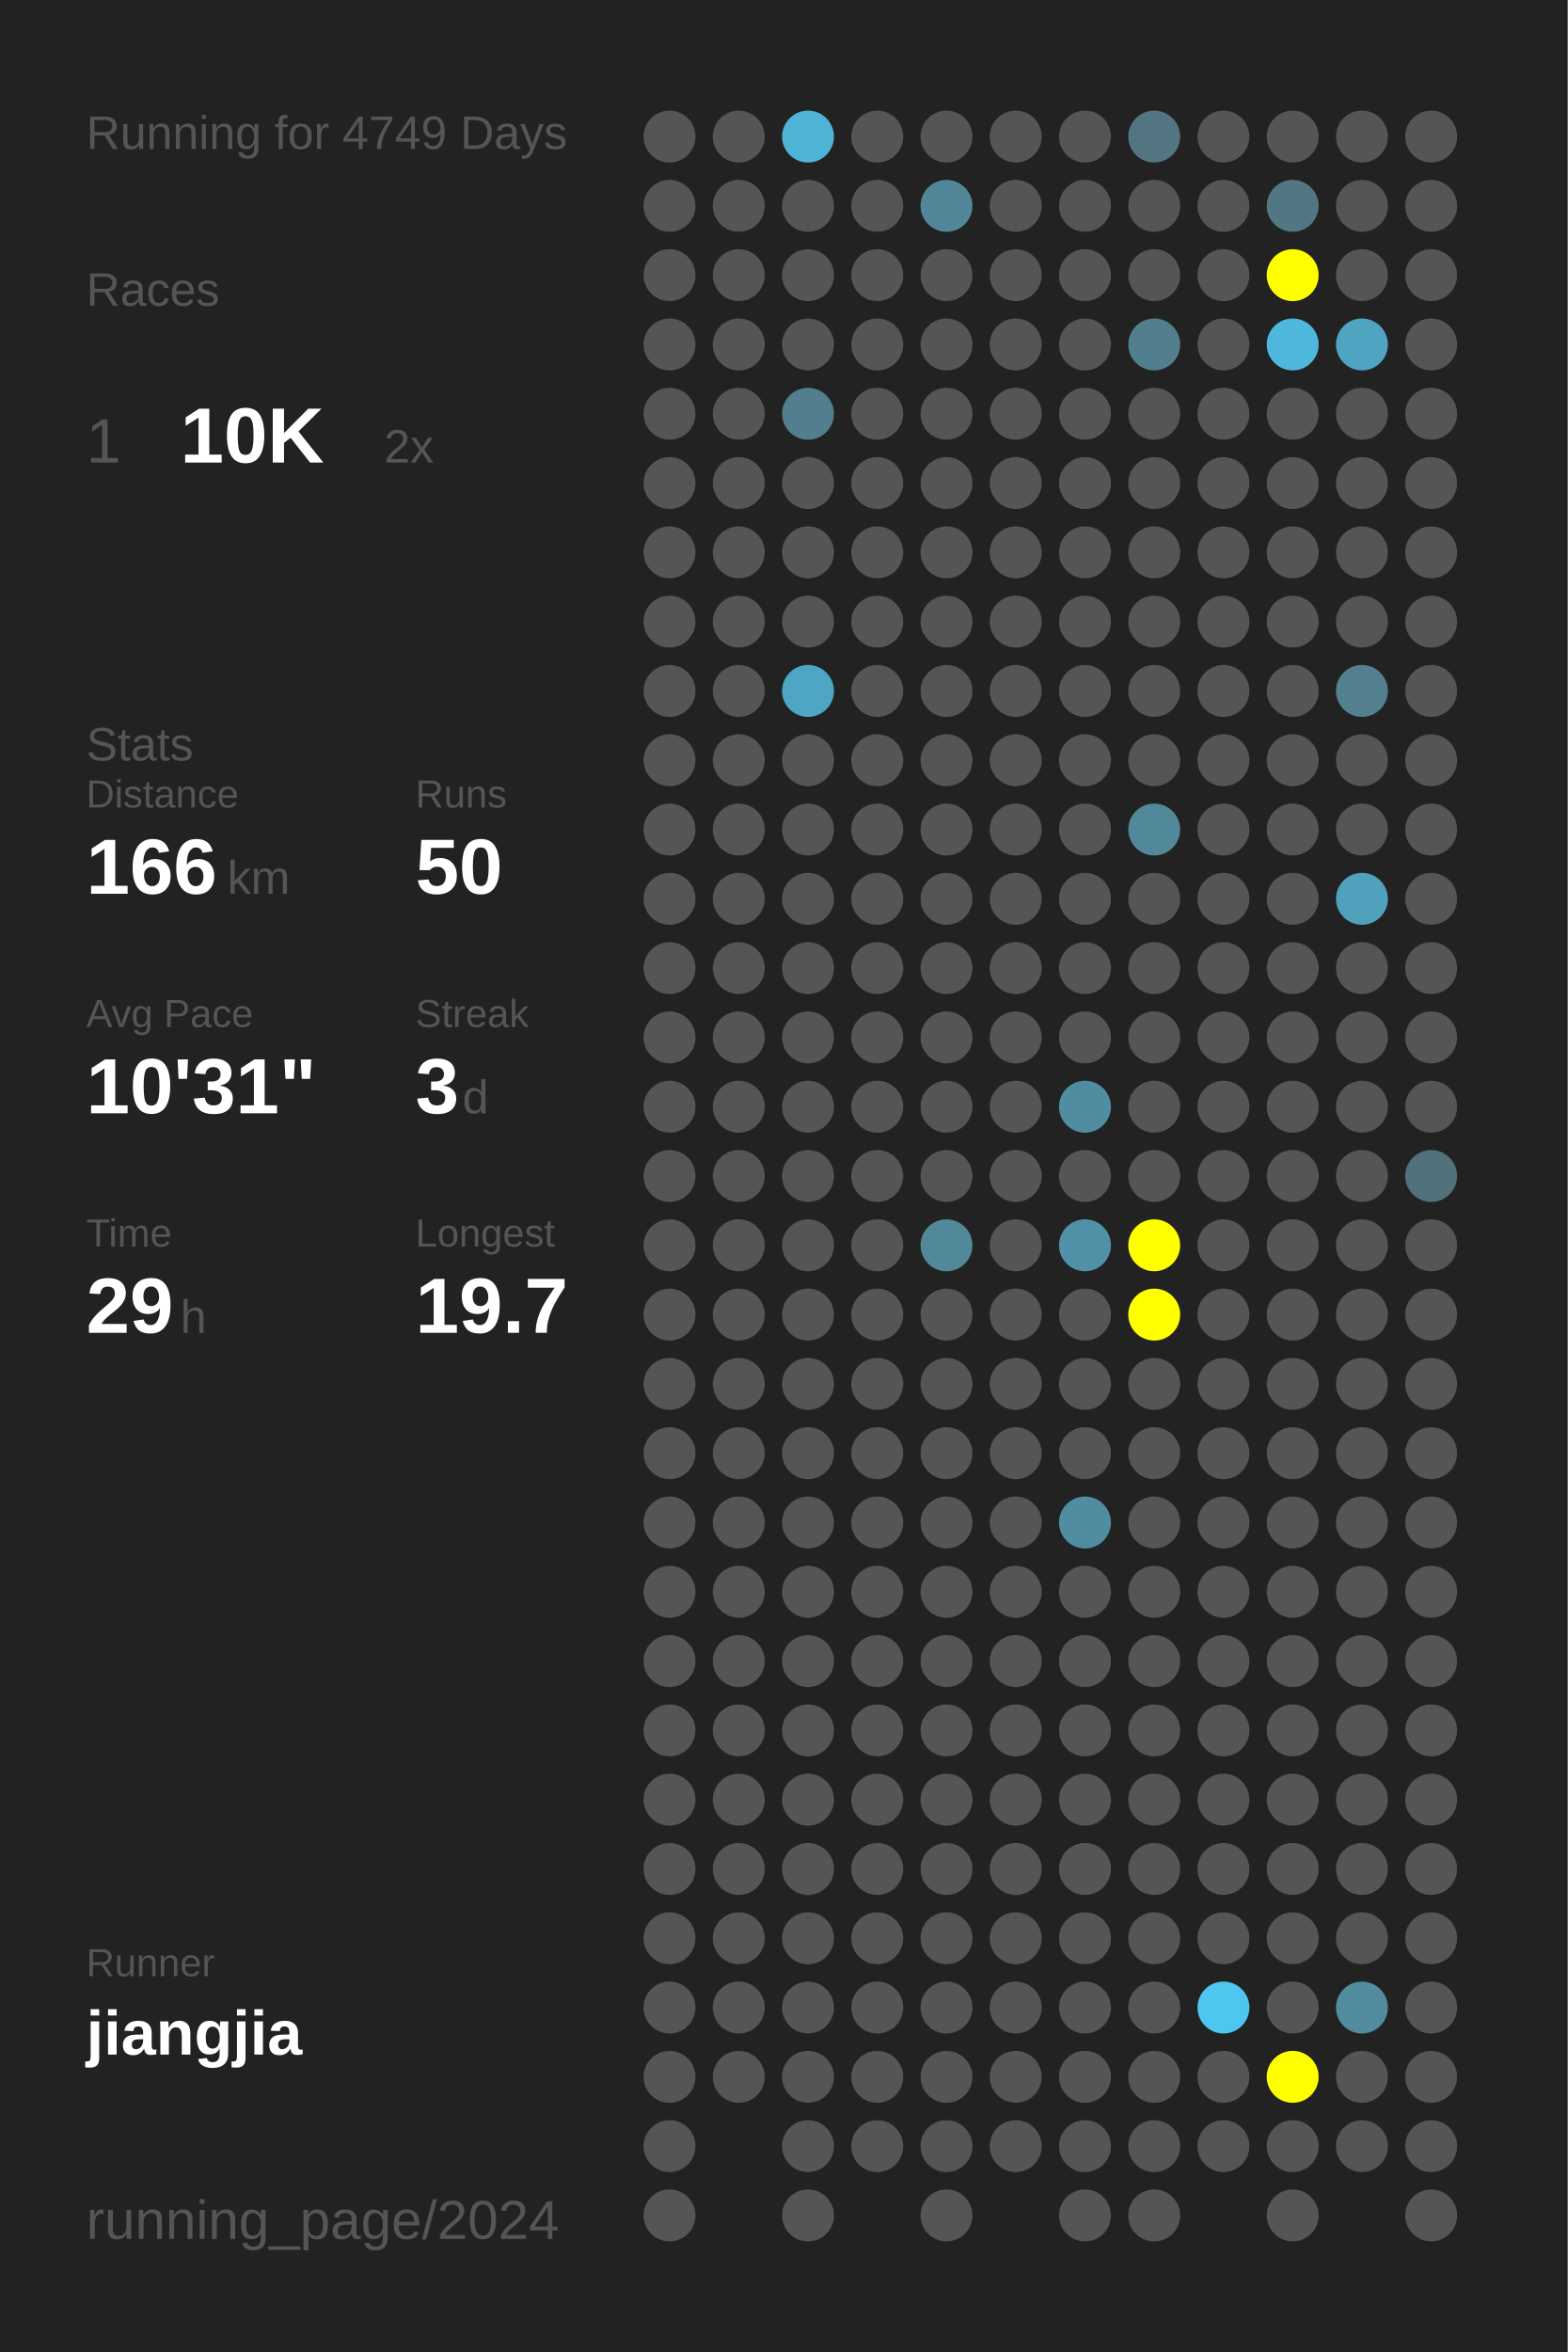
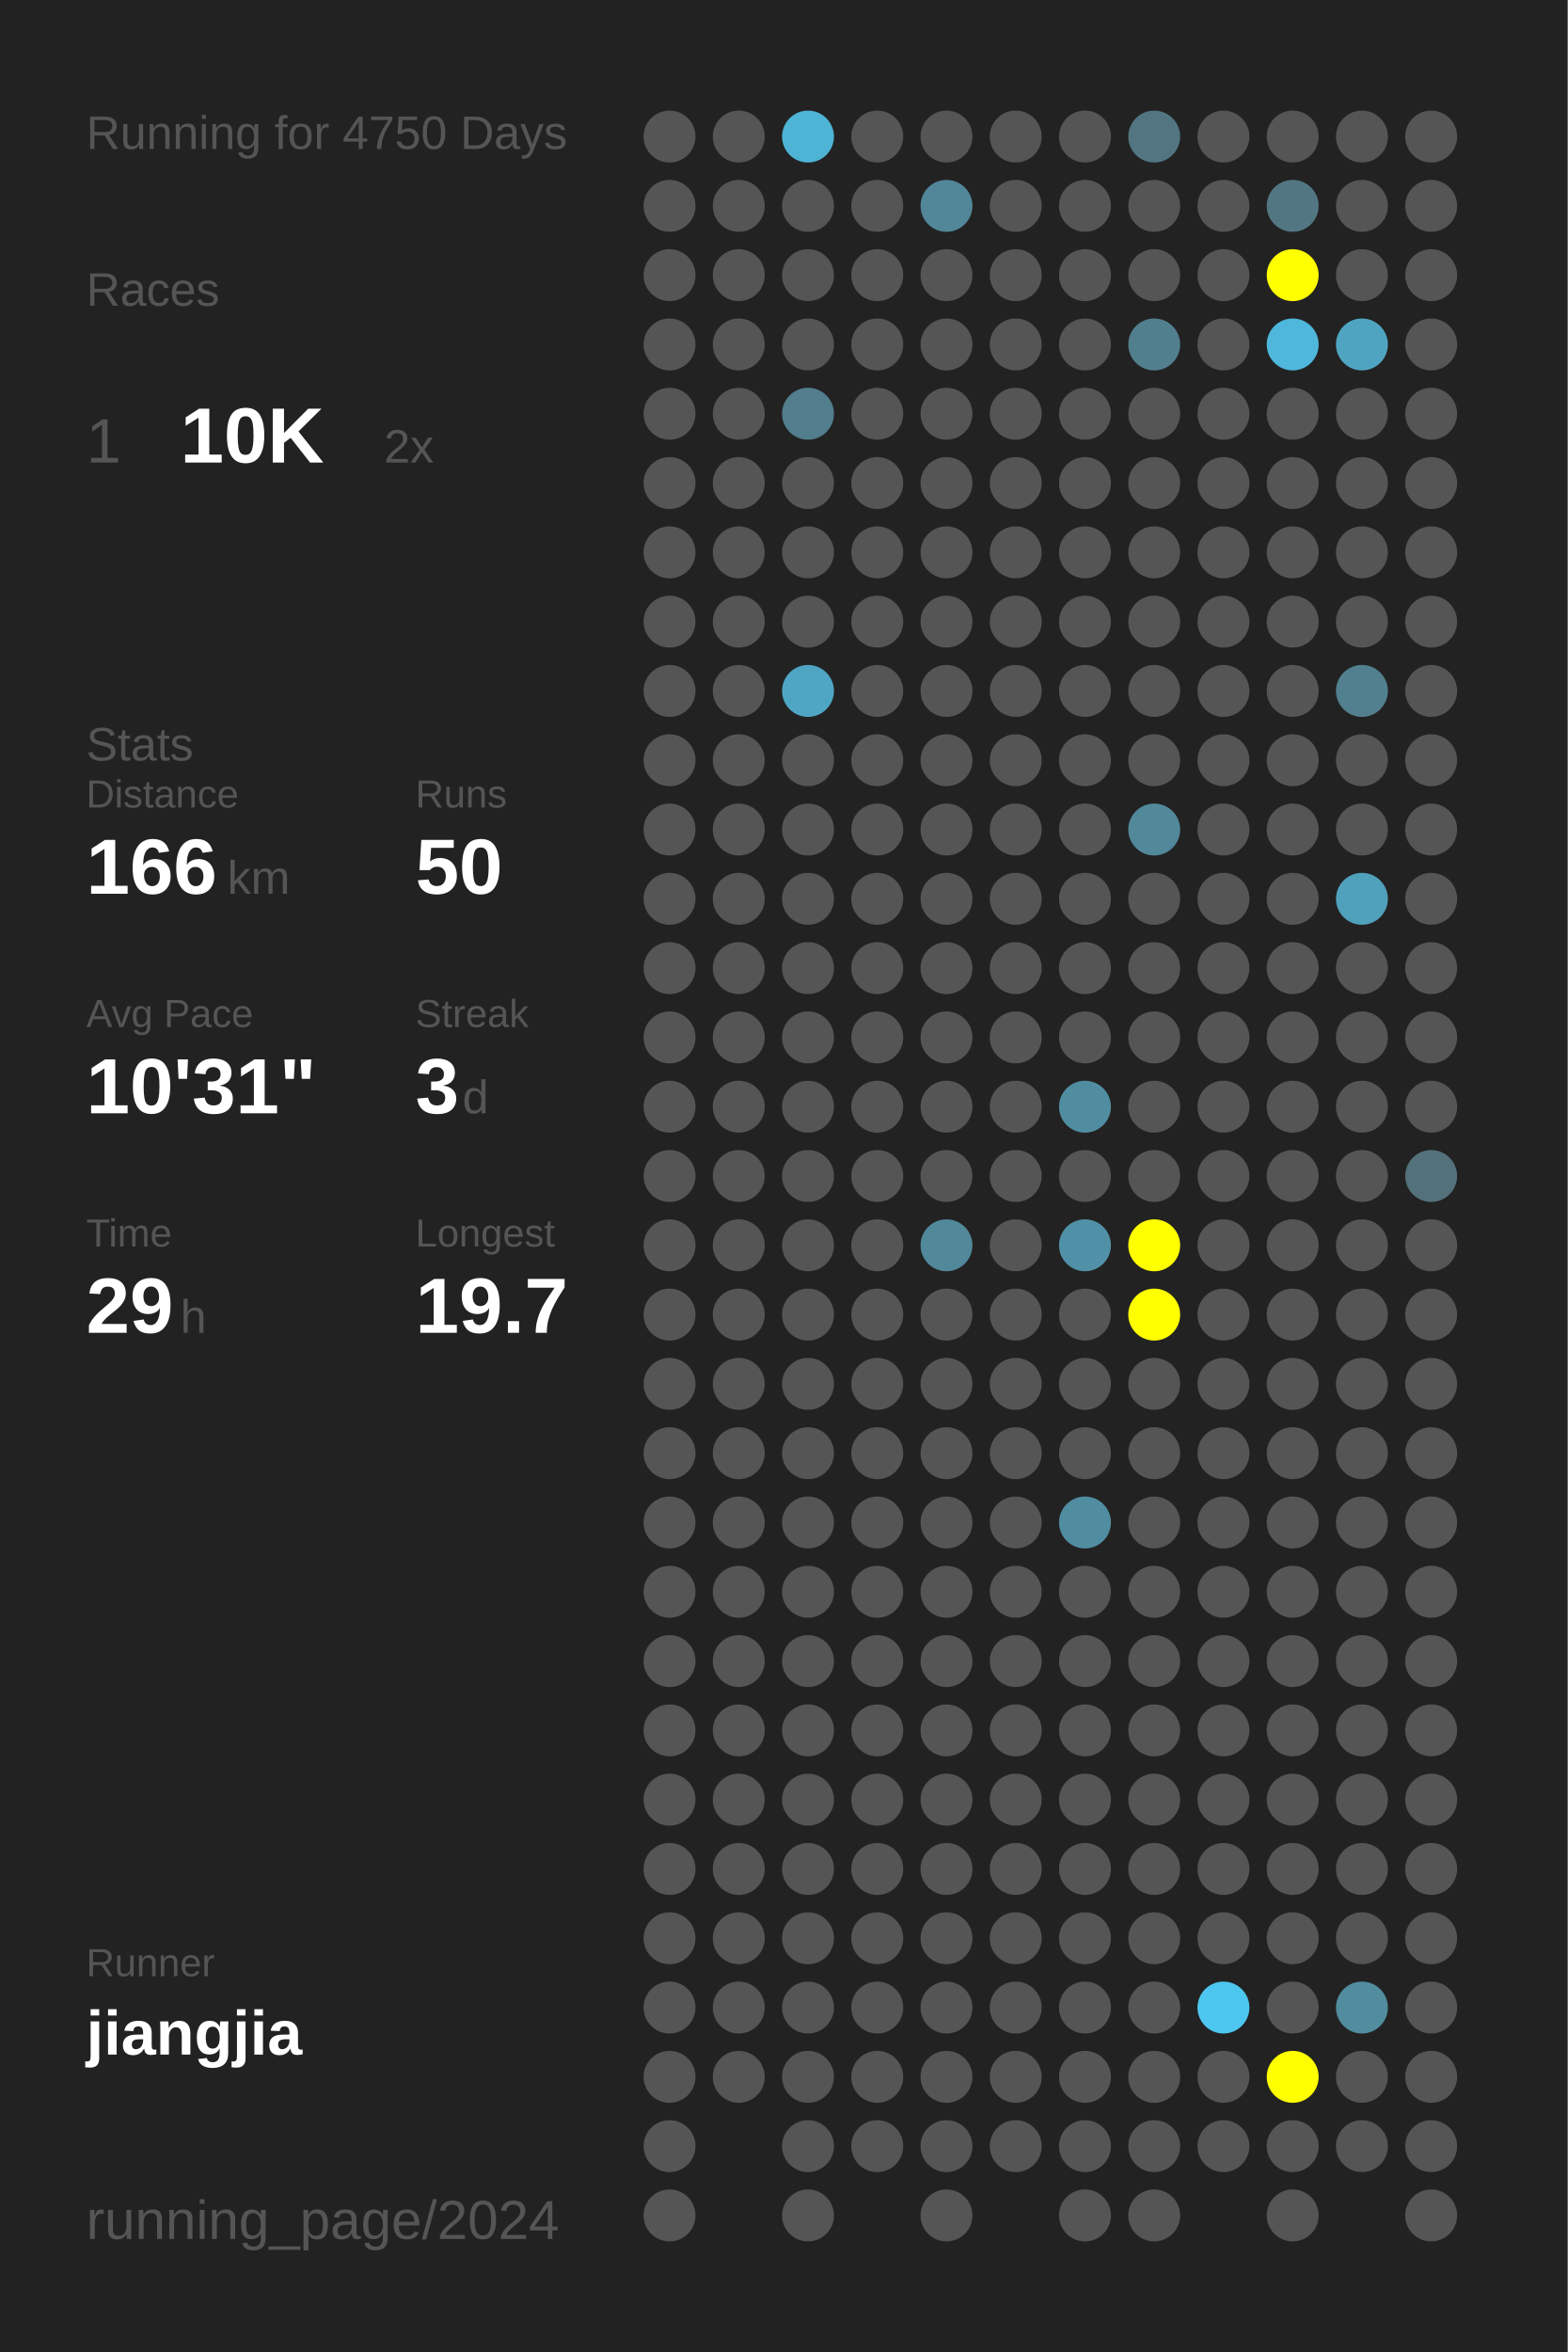
<svg xmlns="http://www.w3.org/2000/svg" baseProfile="full" height="300mm" version="1.1" viewBox="0,0,200,300" width="200mm">
  <defs />
  <rect fill="#222222" height="300" width="200" x="0" y="0" />
-   <text fill="#555555" style="font-size:6px; font-family:Arial;" x="11" y="19">Running for 4749 Days</text>
+   <text fill="#555555" style="font-size:6px; font-family:Arial;" x="11" y="19">Running for 4750 Days</text>
  <text fill="#555555" style="font-size:6px; font-family:Arial;" x="11" y="39">Races</text>
  <text fill="#555555" style="font-size:8px; font-family:Arial;" x="11" y="59">1</text>
  <text fill="#FFFFFF" style="font-size:10px; font-family:Arial; font-weight:bold;" x="23" y="59">10K</text>
  <text fill="#555555" style="font-size:6px; font-family:Arial;" x="49" y="59">2x</text>
  <text fill="#555555" style="font-size:6px; font-family:Arial;" x="11" y="97">Stats</text>
  <text fill="#555555" style="font-size:5px; font-family:Arial;" x="11" y="103">Distance</text>
  <text fill="#FFFFFF" style="font-size:10px; font-family:Arial; font-weight:bold;" x="11" y="114">166</text>
  <text fill="#555555" style="font-size:6px; font-family:Arial;" x="29" y="114">km</text>
  <text fill="#555555" style="font-size:5px; font-family:Arial;" x="53" y="103">Runs</text>
  <text fill="#FFFFFF" style="font-size:10px; font-family:Arial; font-weight:bold;" x="53" y="114">50</text>
  <text fill="#555555" style="font-size:5px; font-family:Arial;" x="11" y="131">Avg Pace</text>
  <text fill="#FFFFFF" style="font-size:10px; font-family:Arial; font-weight:bold;" x="11" y="142">10'31"</text>
  <text fill="#555555" style="font-size:5px; font-family:Arial;" x="53" y="131">Streak</text>
  <text fill="#FFFFFF" style="font-size:10px; font-family:Arial; font-weight:bold;" x="53" y="142">3</text>
  <text fill="#555555" style="font-size:6px; font-family:Arial;" x="59" y="142">d</text>
  <text fill="#555555" style="font-size:5px; font-family:Arial;" x="11" y="159">Time</text>
  <text fill="#FFFFFF" style="font-size:10px; font-family:Arial; font-weight:bold;" x="11" y="170">29</text>
  <text fill="#555555" style="font-size:6px; font-family:Arial;" x="23" y="170">h</text>
  <text fill="#555555" style="font-size:5px; font-family:Arial;" x="53" y="159">Longest</text>
  <text fill="#FFFFFF" style="font-size:10px; font-family:Arial; font-weight:bold;" x="53" y="170">19.7</text>
  <text fill="#555555" style="font-size:5px; font-family:Arial;" x="11" y="252.065">Runner</text>
  <text fill="#FFFFFF" style="font-size:8px; font-family:Arial; font-weight:bold;" x="11" y="262.065">jiangjia</text>
  <text fill="#555555" style="font-size:7px; font-family:Arial;" x="11" y="285.581">running_page/2024</text>
  <circle cx="85.417" cy="17.419" fill="#555555" r="3.312" />
  <circle cx="85.417" cy="26.258" fill="#555555" r="3.312" />
  <circle cx="85.417" cy="35.097" fill="#555555" r="3.312" />
  <circle cx="85.417" cy="43.935" fill="#555555" r="3.312" />
  <circle cx="85.417" cy="52.774" fill="#555555" r="3.312" />
  <circle cx="85.417" cy="61.613" fill="#555555" r="3.312" />
  <circle cx="85.417" cy="70.452" fill="#555555" r="3.312" />
  <circle cx="85.417" cy="79.29" fill="#555555" r="3.312" />
  <circle cx="85.417" cy="88.129" fill="#555555" r="3.312" />
  <circle cx="85.417" cy="96.968" fill="#555555" r="3.312" />
  <circle cx="85.417" cy="105.806" fill="#555555" r="3.312" />
  <circle cx="85.417" cy="114.645" fill="#555555" r="3.312" />
  <circle cx="85.417" cy="123.484" fill="#555555" r="3.312" />
  <circle cx="85.417" cy="132.323" fill="#555555" r="3.312" />
  <circle cx="85.417" cy="141.161" fill="#555555" r="3.312" />
  <circle cx="85.417" cy="150" fill="#555555" r="3.312" />
  <circle cx="85.417" cy="158.839" fill="#555555" r="3.312" />
  <circle cx="85.417" cy="167.677" fill="#555555" r="3.312" />
  <circle cx="85.417" cy="176.516" fill="#555555" r="3.312" />
  <circle cx="85.417" cy="185.355" fill="#555555" r="3.312" />
  <circle cx="85.417" cy="194.194" fill="#555555" r="3.312" />
  <circle cx="85.417" cy="203.032" fill="#555555" r="3.312" />
  <circle cx="85.417" cy="211.871" fill="#555555" r="3.312" />
  <circle cx="85.417" cy="220.71" fill="#555555" r="3.312" />
  <circle cx="85.417" cy="229.548" fill="#555555" r="3.312" />
  <circle cx="85.417" cy="238.387" fill="#555555" r="3.312" />
  <circle cx="85.417" cy="247.226" fill="#555555" r="3.312" />
  <circle cx="85.417" cy="256.065" fill="#555555" r="3.312" />
  <circle cx="85.417" cy="264.903" fill="#555555" r="3.312" />
  <circle cx="85.417" cy="273.742" fill="#555555" r="3.312" />
  <circle cx="85.417" cy="282.581" fill="#555555" r="3.312" />
  <circle cx="94.25" cy="17.419" fill="#555555" r="3.312" />
  <circle cx="94.25" cy="26.258" fill="#555555" r="3.312" />
  <circle cx="94.25" cy="35.097" fill="#555555" r="3.312" />
  <circle cx="94.25" cy="43.935" fill="#555555" r="3.312" />
  <circle cx="94.25" cy="52.774" fill="#555555" r="3.312" />
  <circle cx="94.25" cy="61.613" fill="#555555" r="3.312" />
  <circle cx="94.25" cy="70.452" fill="#555555" r="3.312" />
  <circle cx="94.25" cy="79.29" fill="#555555" r="3.312" />
  <circle cx="94.25" cy="88.129" fill="#555555" r="3.312" />
  <circle cx="94.25" cy="96.968" fill="#555555" r="3.312" />
  <circle cx="94.25" cy="105.806" fill="#555555" r="3.312" />
  <circle cx="94.25" cy="114.645" fill="#555555" r="3.312" />
  <circle cx="94.25" cy="123.484" fill="#555555" r="3.312" />
  <circle cx="94.25" cy="132.323" fill="#555555" r="3.312" />
  <circle cx="94.25" cy="141.161" fill="#555555" r="3.312" />
  <circle cx="94.25" cy="150" fill="#555555" r="3.312" />
  <circle cx="94.25" cy="158.839" fill="#555555" r="3.312" />
  <circle cx="94.25" cy="167.677" fill="#555555" r="3.312" />
  <circle cx="94.25" cy="176.516" fill="#555555" r="3.312" />
  <circle cx="94.25" cy="185.355" fill="#555555" r="3.312" />
  <circle cx="94.25" cy="194.194" fill="#555555" r="3.312" />
  <circle cx="94.25" cy="203.032" fill="#555555" r="3.312" />
  <circle cx="94.25" cy="211.871" fill="#555555" r="3.312" />
  <circle cx="94.25" cy="220.71" fill="#555555" r="3.312" />
  <circle cx="94.25" cy="229.548" fill="#555555" r="3.312" />
  <circle cx="94.25" cy="238.387" fill="#555555" r="3.312" />
  <circle cx="94.25" cy="247.226" fill="#555555" r="3.312" />
  <circle cx="94.25" cy="256.065" fill="#555555" r="3.312" />
  <circle cx="94.25" cy="264.903" fill="#555555" r="3.312" />
  <circle cx="103.083" cy="17.419" fill="#4eb4d6" r="3.312" />
  <circle cx="103.083" cy="26.258" fill="#555555" r="3.312" />
  <circle cx="103.083" cy="35.097" fill="#555555" r="3.312" />
  <circle cx="103.083" cy="43.935" fill="#555555" r="3.312" />
  <circle cx="103.083" cy="52.774" fill="#527e8d" r="3.312" />
  <circle cx="103.083" cy="61.613" fill="#555555" r="3.312" />
  <circle cx="103.083" cy="70.452" fill="#555555" r="3.312" />
  <circle cx="103.083" cy="79.29" fill="#555555" r="3.312" />
  <circle cx="103.083" cy="88.129" fill="#4fa6c4" r="3.312" />
  <circle cx="103.083" cy="96.968" fill="#555555" r="3.312" />
  <circle cx="103.083" cy="105.806" fill="#555555" r="3.312" />
  <circle cx="103.083" cy="114.645" fill="#555555" r="3.312" />
  <circle cx="103.083" cy="123.484" fill="#555555" r="3.312" />
  <circle cx="103.083" cy="132.323" fill="#555555" r="3.312" />
  <circle cx="103.083" cy="141.161" fill="#555555" r="3.312" />
  <circle cx="103.083" cy="150" fill="#555555" r="3.312" />
  <circle cx="103.083" cy="158.839" fill="#555555" r="3.312" />
  <circle cx="103.083" cy="167.677" fill="#555555" r="3.312" />
  <circle cx="103.083" cy="176.516" fill="#555555" r="3.312" />
  <circle cx="103.083" cy="185.355" fill="#555555" r="3.312" />
  <circle cx="103.083" cy="194.194" fill="#555555" r="3.312" />
  <circle cx="103.083" cy="203.032" fill="#555555" r="3.312" />
  <circle cx="103.083" cy="211.871" fill="#555555" r="3.312" />
  <circle cx="103.083" cy="220.71" fill="#555555" r="3.312" />
  <circle cx="103.083" cy="229.548" fill="#555555" r="3.312" />
  <circle cx="103.083" cy="238.387" fill="#555555" r="3.312" />
  <circle cx="103.083" cy="247.226" fill="#555555" r="3.312" />
  <circle cx="103.083" cy="256.065" fill="#555555" r="3.312" />
  <circle cx="103.083" cy="264.903" fill="#555555" r="3.312" />
  <circle cx="103.083" cy="273.742" fill="#555555" r="3.312" />
  <circle cx="103.083" cy="282.581" fill="#555555" r="3.312" />
  <circle cx="111.917" cy="17.419" fill="#555555" r="3.312" />
  <circle cx="111.917" cy="26.258" fill="#555555" r="3.312" />
  <circle cx="111.917" cy="35.097" fill="#555555" r="3.312" />
  <circle cx="111.917" cy="43.935" fill="#555555" r="3.312" />
  <circle cx="111.917" cy="52.774" fill="#555555" r="3.312" />
  <circle cx="111.917" cy="61.613" fill="#555555" r="3.312" />
  <circle cx="111.917" cy="70.452" fill="#555555" r="3.312" />
  <circle cx="111.917" cy="79.29" fill="#555555" r="3.312" />
  <circle cx="111.917" cy="88.129" fill="#555555" r="3.312" />
  <circle cx="111.917" cy="96.968" fill="#555555" r="3.312" />
  <circle cx="111.917" cy="105.806" fill="#555555" r="3.312" />
  <circle cx="111.917" cy="114.645" fill="#555555" r="3.312" />
  <circle cx="111.917" cy="123.484" fill="#555555" r="3.312" />
  <circle cx="111.917" cy="132.323" fill="#555555" r="3.312" />
  <circle cx="111.917" cy="141.161" fill="#555555" r="3.312" />
  <circle cx="111.917" cy="150" fill="#555555" r="3.312" />
  <circle cx="111.917" cy="158.839" fill="#555555" r="3.312" />
  <circle cx="111.917" cy="167.677" fill="#555555" r="3.312" />
  <circle cx="111.917" cy="176.516" fill="#555555" r="3.312" />
  <circle cx="111.917" cy="185.355" fill="#555555" r="3.312" />
  <circle cx="111.917" cy="194.194" fill="#555555" r="3.312" />
  <circle cx="111.917" cy="203.032" fill="#555555" r="3.312" />
  <circle cx="111.917" cy="211.871" fill="#555555" r="3.312" />
  <circle cx="111.917" cy="220.71" fill="#555555" r="3.312" />
  <circle cx="111.917" cy="229.548" fill="#555555" r="3.312" />
  <circle cx="111.917" cy="238.387" fill="#555555" r="3.312" />
  <circle cx="111.917" cy="247.226" fill="#555555" r="3.312" />
  <circle cx="111.917" cy="256.065" fill="#555555" r="3.312" />
  <circle cx="111.917" cy="264.903" fill="#555555" r="3.312" />
  <circle cx="111.917" cy="273.742" fill="#555555" r="3.312" />
  <circle cx="120.75" cy="17.419" fill="#555555" r="3.312" />
  <circle cx="120.75" cy="26.258" fill="#518799" r="3.312" />
  <circle cx="120.75" cy="35.097" fill="#555555" r="3.312" />
  <circle cx="120.75" cy="43.935" fill="#555555" r="3.312" />
  <circle cx="120.75" cy="52.774" fill="#555555" r="3.312" />
  <circle cx="120.75" cy="61.613" fill="#555555" r="3.312" />
  <circle cx="120.75" cy="70.452" fill="#555555" r="3.312" />
  <circle cx="120.75" cy="79.29" fill="#555555" r="3.312" />
  <circle cx="120.75" cy="88.129" fill="#555555" r="3.312" />
  <circle cx="120.75" cy="96.968" fill="#555555" r="3.312" />
  <circle cx="120.75" cy="105.806" fill="#555555" r="3.312" />
  <circle cx="120.75" cy="114.645" fill="#555555" r="3.312" />
  <circle cx="120.75" cy="123.484" fill="#555555" r="3.312" />
  <circle cx="120.75" cy="132.323" fill="#555555" r="3.312" />
  <circle cx="120.75" cy="141.161" fill="#555555" r="3.312" />
  <circle cx="120.75" cy="150" fill="#555555" r="3.312" />
  <circle cx="120.75" cy="158.839" fill="#51889a" r="3.312" />
  <circle cx="120.75" cy="167.677" fill="#555555" r="3.312" />
  <circle cx="120.75" cy="176.516" fill="#555555" r="3.312" />
  <circle cx="120.75" cy="185.355" fill="#555555" r="3.312" />
  <circle cx="120.75" cy="194.194" fill="#555555" r="3.312" />
  <circle cx="120.75" cy="203.032" fill="#555555" r="3.312" />
  <circle cx="120.75" cy="211.871" fill="#555555" r="3.312" />
  <circle cx="120.75" cy="220.71" fill="#555555" r="3.312" />
  <circle cx="120.75" cy="229.548" fill="#555555" r="3.312" />
  <circle cx="120.75" cy="238.387" fill="#555555" r="3.312" />
  <circle cx="120.75" cy="247.226" fill="#555555" r="3.312" />
  <circle cx="120.75" cy="256.065" fill="#555555" r="3.312" />
  <circle cx="120.75" cy="264.903" fill="#555555" r="3.312" />
  <circle cx="120.75" cy="273.742" fill="#555555" r="3.312" />
  <circle cx="120.75" cy="282.581" fill="#555555" r="3.312" />
  <circle cx="129.583" cy="17.419" fill="#555555" r="3.312" />
  <circle cx="129.583" cy="26.258" fill="#555555" r="3.312" />
  <circle cx="129.583" cy="35.097" fill="#555555" r="3.312" />
  <circle cx="129.583" cy="43.935" fill="#555555" r="3.312" />
  <circle cx="129.583" cy="52.774" fill="#555555" r="3.312" />
  <circle cx="129.583" cy="61.613" fill="#555555" r="3.312" />
  <circle cx="129.583" cy="70.452" fill="#555555" r="3.312" />
  <circle cx="129.583" cy="79.29" fill="#555555" r="3.312" />
  <circle cx="129.583" cy="88.129" fill="#555555" r="3.312" />
  <circle cx="129.583" cy="96.968" fill="#555555" r="3.312" />
  <circle cx="129.583" cy="105.806" fill="#555555" r="3.312" />
  <circle cx="129.583" cy="114.645" fill="#555555" r="3.312" />
  <circle cx="129.583" cy="123.484" fill="#555555" r="3.312" />
  <circle cx="129.583" cy="132.323" fill="#555555" r="3.312" />
  <circle cx="129.583" cy="141.161" fill="#555555" r="3.312" />
  <circle cx="129.583" cy="150" fill="#555555" r="3.312" />
  <circle cx="129.583" cy="158.839" fill="#555555" r="3.312" />
  <circle cx="129.583" cy="167.677" fill="#555555" r="3.312" />
  <circle cx="129.583" cy="176.516" fill="#555555" r="3.312" />
  <circle cx="129.583" cy="185.355" fill="#555555" r="3.312" />
  <circle cx="129.583" cy="194.194" fill="#555555" r="3.312" />
  <circle cx="129.583" cy="203.032" fill="#555555" r="3.312" />
  <circle cx="129.583" cy="211.871" fill="#555555" r="3.312" />
  <circle cx="129.583" cy="220.71" fill="#555555" r="3.312" />
  <circle cx="129.583" cy="229.548" fill="#555555" r="3.312" />
  <circle cx="129.583" cy="238.387" fill="#555555" r="3.312" />
  <circle cx="129.583" cy="247.226" fill="#555555" r="3.312" />
  <circle cx="129.583" cy="256.065" fill="#555555" r="3.312" />
  <circle cx="129.583" cy="264.903" fill="#555555" r="3.312" />
  <circle cx="129.583" cy="273.742" fill="#555555" r="3.312" />
  <circle cx="138.417" cy="17.419" fill="#555555" r="3.312" />
  <circle cx="138.417" cy="26.258" fill="#555555" r="3.312" />
  <circle cx="138.417" cy="35.097" fill="#555555" r="3.312" />
  <circle cx="138.417" cy="43.935" fill="#555555" r="3.312" />
  <circle cx="138.417" cy="52.774" fill="#555555" r="3.312" />
  <circle cx="138.417" cy="61.613" fill="#555555" r="3.312" />
  <circle cx="138.417" cy="70.452" fill="#555555" r="3.312" />
  <circle cx="138.417" cy="79.29" fill="#555555" r="3.312" />
  <circle cx="138.417" cy="88.129" fill="#555555" r="3.312" />
  <circle cx="138.417" cy="96.968" fill="#555555" r="3.312" />
  <circle cx="138.417" cy="105.806" fill="#555555" r="3.312" />
  <circle cx="138.417" cy="114.645" fill="#555555" r="3.312" />
  <circle cx="138.417" cy="123.484" fill="#555555" r="3.312" />
  <circle cx="138.417" cy="132.323" fill="#555555" r="3.312" />
  <circle cx="138.417" cy="141.161" fill="#518da1" r="3.312" />
  <circle cx="138.417" cy="150" fill="#555555" r="3.312" />
  <circle cx="138.417" cy="158.839" fill="#5191a7" r="3.312" />
  <circle cx="138.417" cy="167.677" fill="#555555" r="3.312" />
  <circle cx="138.417" cy="176.516" fill="#555555" r="3.312" />
  <circle cx="138.417" cy="185.355" fill="#555555" r="3.312" />
  <circle cx="138.417" cy="194.194" fill="#518da1" r="3.312" />
  <circle cx="138.417" cy="203.032" fill="#555555" r="3.312" />
  <circle cx="138.417" cy="211.871" fill="#555555" r="3.312" />
  <circle cx="138.417" cy="220.71" fill="#555555" r="3.312" />
  <circle cx="138.417" cy="229.548" fill="#555555" r="3.312" />
  <circle cx="138.417" cy="238.387" fill="#555555" r="3.312" />
  <circle cx="138.417" cy="247.226" fill="#555555" r="3.312" />
  <circle cx="138.417" cy="256.065" fill="#555555" r="3.312" />
  <circle cx="138.417" cy="264.903" fill="#555555" r="3.312" />
  <circle cx="138.417" cy="273.742" fill="#555555" r="3.312" />
  <circle cx="138.417" cy="282.581" fill="#555555" r="3.312" />
  <circle cx="147.25" cy="17.419" fill="#527581" r="3.312" />
  <circle cx="147.25" cy="26.258" fill="#555555" r="3.312" />
  <circle cx="147.25" cy="35.097" fill="#555555" r="3.312" />
  <circle cx="147.25" cy="43.935" fill="#527f8e" r="3.312" />
  <circle cx="147.25" cy="52.774" fill="#555555" r="3.312" />
  <circle cx="147.25" cy="61.613" fill="#555555" r="3.312" />
  <circle cx="147.25" cy="70.452" fill="#555555" r="3.312" />
  <circle cx="147.25" cy="79.29" fill="#555555" r="3.312" />
  <circle cx="147.25" cy="88.129" fill="#555555" r="3.312" />
  <circle cx="147.25" cy="96.968" fill="#555555" r="3.312" />
  <circle cx="147.25" cy="105.806" fill="#51889a" r="3.312" />
  <circle cx="147.25" cy="114.645" fill="#555555" r="3.312" />
  <circle cx="147.25" cy="123.484" fill="#555555" r="3.312" />
  <circle cx="147.25" cy="132.323" fill="#555555" r="3.312" />
  <circle cx="147.25" cy="141.161" fill="#555555" r="3.312" />
  <circle cx="147.25" cy="150" fill="#555555" r="3.312" />
  <circle cx="147.25" cy="158.839" fill="#FFFF00" r="3.312" />
  <circle cx="147.25" cy="167.677" fill="#FFFF00" r="3.312" />
  <circle cx="147.25" cy="176.516" fill="#555555" r="3.312" />
  <circle cx="147.25" cy="185.355" fill="#555555" r="3.312" />
  <circle cx="147.25" cy="194.194" fill="#555555" r="3.312" />
  <circle cx="147.25" cy="203.032" fill="#555555" r="3.312" />
  <circle cx="147.25" cy="211.871" fill="#555555" r="3.312" />
  <circle cx="147.25" cy="220.71" fill="#555555" r="3.312" />
  <circle cx="147.25" cy="229.548" fill="#555555" r="3.312" />
  <circle cx="147.25" cy="238.387" fill="#555555" r="3.312" />
  <circle cx="147.25" cy="247.226" fill="#555555" r="3.312" />
  <circle cx="147.25" cy="256.065" fill="#555555" r="3.312" />
  <circle cx="147.25" cy="264.903" fill="#555555" r="3.312" />
  <circle cx="147.25" cy="273.742" fill="#555555" r="3.312" />
  <circle cx="147.25" cy="282.581" fill="#555555" r="3.312" />
  <circle cx="156.083" cy="17.419" fill="#555555" r="3.312" />
  <circle cx="156.083" cy="26.258" fill="#555555" r="3.312" />
  <circle cx="156.083" cy="35.097" fill="#555555" r="3.312" />
  <circle cx="156.083" cy="43.935" fill="#555555" r="3.312" />
  <circle cx="156.083" cy="52.774" fill="#555555" r="3.312" />
  <circle cx="156.083" cy="61.613" fill="#555555" r="3.312" />
  <circle cx="156.083" cy="70.452" fill="#555555" r="3.312" />
  <circle cx="156.083" cy="79.29" fill="#555555" r="3.312" />
  <circle cx="156.083" cy="88.129" fill="#555555" r="3.312" />
  <circle cx="156.083" cy="96.968" fill="#555555" r="3.312" />
  <circle cx="156.083" cy="105.806" fill="#555555" r="3.312" />
  <circle cx="156.083" cy="114.645" fill="#555555" r="3.312" />
  <circle cx="156.083" cy="123.484" fill="#555555" r="3.312" />
  <circle cx="156.083" cy="132.323" fill="#555555" r="3.312" />
  <circle cx="156.083" cy="141.161" fill="#555555" r="3.312" />
  <circle cx="156.083" cy="150" fill="#555555" r="3.312" />
  <circle cx="156.083" cy="158.839" fill="#555555" r="3.312" />
  <circle cx="156.083" cy="167.677" fill="#555555" r="3.312" />
  <circle cx="156.083" cy="176.516" fill="#555555" r="3.312" />
  <circle cx="156.083" cy="185.355" fill="#555555" r="3.312" />
  <circle cx="156.083" cy="194.194" fill="#555555" r="3.312" />
  <circle cx="156.083" cy="203.032" fill="#555555" r="3.312" />
  <circle cx="156.083" cy="211.871" fill="#555555" r="3.312" />
  <circle cx="156.083" cy="220.71" fill="#555555" r="3.312" />
  <circle cx="156.083" cy="229.548" fill="#555555" r="3.312" />
  <circle cx="156.083" cy="238.387" fill="#555555" r="3.312" />
  <circle cx="156.083" cy="247.226" fill="#555555" r="3.312" />
  <circle cx="156.083" cy="256.065" fill="#4dc7f0" r="3.312" />
  <circle cx="156.083" cy="264.903" fill="#555555" r="3.312" />
  <circle cx="156.083" cy="273.742" fill="#555555" r="3.312" />
  <circle cx="164.917" cy="17.419" fill="#555555" r="3.312" />
  <circle cx="164.917" cy="26.258" fill="#527783" r="3.312" />
  <circle cx="164.917" cy="35.097" fill="#FFFF00" r="3.312" />
  <circle cx="164.917" cy="43.935" fill="#4eb7db" r="3.312" />
  <circle cx="164.917" cy="52.774" fill="#555555" r="3.312" />
  <circle cx="164.917" cy="61.613" fill="#555555" r="3.312" />
  <circle cx="164.917" cy="70.452" fill="#555555" r="3.312" />
  <circle cx="164.917" cy="79.29" fill="#555555" r="3.312" />
  <circle cx="164.917" cy="88.129" fill="#555555" r="3.312" />
  <circle cx="164.917" cy="96.968" fill="#555555" r="3.312" />
  <circle cx="164.917" cy="105.806" fill="#555555" r="3.312" />
  <circle cx="164.917" cy="114.645" fill="#555555" r="3.312" />
  <circle cx="164.917" cy="123.484" fill="#555555" r="3.312" />
  <circle cx="164.917" cy="132.323" fill="#555555" r="3.312" />
  <circle cx="164.917" cy="141.161" fill="#555555" r="3.312" />
  <circle cx="164.917" cy="150" fill="#555555" r="3.312" />
  <circle cx="164.917" cy="158.839" fill="#555555" r="3.312" />
  <circle cx="164.917" cy="167.677" fill="#555555" r="3.312" />
  <circle cx="164.917" cy="176.516" fill="#555555" r="3.312" />
  <circle cx="164.917" cy="185.355" fill="#555555" r="3.312" />
  <circle cx="164.917" cy="194.194" fill="#555555" r="3.312" />
  <circle cx="164.917" cy="203.032" fill="#555555" r="3.312" />
  <circle cx="164.917" cy="211.871" fill="#555555" r="3.312" />
  <circle cx="164.917" cy="220.71" fill="#555555" r="3.312" />
  <circle cx="164.917" cy="229.548" fill="#555555" r="3.312" />
  <circle cx="164.917" cy="238.387" fill="#555555" r="3.312" />
  <circle cx="164.917" cy="247.226" fill="#555555" r="3.312" />
  <circle cx="164.917" cy="256.065" fill="#555555" r="3.312" />
  <circle cx="164.917" cy="264.903" fill="#FFFF00" r="3.312" />
  <circle cx="164.917" cy="273.742" fill="#555555" r="3.312" />
  <circle cx="164.917" cy="282.581" fill="#555555" r="3.312" />
  <circle cx="173.75" cy="17.419" fill="#555555" r="3.312" />
  <circle cx="173.75" cy="26.258" fill="#555555" r="3.312" />
  <circle cx="173.75" cy="35.097" fill="#555555" r="3.312" />
  <circle cx="173.75" cy="43.935" fill="#4fa5c1" r="3.312" />
  <circle cx="173.75" cy="52.774" fill="#555555" r="3.312" />
  <circle cx="173.75" cy="61.613" fill="#555555" r="3.312" />
  <circle cx="173.75" cy="70.452" fill="#555555" r="3.312" />
  <circle cx="173.75" cy="79.29" fill="#555555" r="3.312" />
  <circle cx="173.75" cy="88.129" fill="#52808f" r="3.312" />
  <circle cx="173.75" cy="96.968" fill="#555555" r="3.312" />
  <circle cx="173.75" cy="105.806" fill="#555555" r="3.312" />
  <circle cx="173.75" cy="114.645" fill="#50a1bc" r="3.312" />
  <circle cx="173.75" cy="123.484" fill="#555555" r="3.312" />
  <circle cx="173.75" cy="132.323" fill="#555555" r="3.312" />
  <circle cx="173.75" cy="141.161" fill="#555555" r="3.312" />
  <circle cx="173.75" cy="150" fill="#555555" r="3.312" />
  <circle cx="173.75" cy="158.839" fill="#555555" r="3.312" />
  <circle cx="173.75" cy="167.677" fill="#555555" r="3.312" />
  <circle cx="173.75" cy="176.516" fill="#555555" r="3.312" />
  <circle cx="173.75" cy="185.355" fill="#555555" r="3.312" />
  <circle cx="173.75" cy="194.194" fill="#555555" r="3.312" />
  <circle cx="173.75" cy="203.032" fill="#555555" r="3.312" />
  <circle cx="173.75" cy="211.871" fill="#555555" r="3.312" />
  <circle cx="173.75" cy="220.71" fill="#555555" r="3.312" />
  <circle cx="173.75" cy="229.548" fill="#555555" r="3.312" />
  <circle cx="173.75" cy="238.387" fill="#555555" r="3.312" />
  <circle cx="173.75" cy="247.226" fill="#555555" r="3.312" />
  <circle cx="173.75" cy="256.065" fill="#518c9f" r="3.312" />
  <circle cx="173.75" cy="264.903" fill="#555555" r="3.312" />
  <circle cx="173.75" cy="273.742" fill="#555555" r="3.312" />
  <circle cx="182.583" cy="17.419" fill="#555555" r="3.312" />
  <circle cx="182.583" cy="26.258" fill="#555555" r="3.312" />
  <circle cx="182.583" cy="35.097" fill="#555555" r="3.312" />
  <circle cx="182.583" cy="43.935" fill="#555555" r="3.312" />
  <circle cx="182.583" cy="52.774" fill="#555555" r="3.312" />
  <circle cx="182.583" cy="61.613" fill="#555555" r="3.312" />
  <circle cx="182.583" cy="70.452" fill="#555555" r="3.312" />
  <circle cx="182.583" cy="79.29" fill="#555555" r="3.312" />
  <circle cx="182.583" cy="88.129" fill="#555555" r="3.312" />
  <circle cx="182.583" cy="96.968" fill="#555555" r="3.312" />
  <circle cx="182.583" cy="105.806" fill="#555555" r="3.312" />
  <circle cx="182.583" cy="114.645" fill="#555555" r="3.312" />
  <circle cx="182.583" cy="123.484" fill="#555555" r="3.312" />
  <circle cx="182.583" cy="132.323" fill="#555555" r="3.312" />
  <circle cx="182.583" cy="141.161" fill="#555555" r="3.312" />
  <circle cx="182.583" cy="150" fill="#53717b" r="3.312" />
  <circle cx="182.583" cy="158.839" fill="#555555" r="3.312" />
  <circle cx="182.583" cy="167.677" fill="#555555" r="3.312" />
  <circle cx="182.583" cy="176.516" fill="#555555" r="3.312" />
  <circle cx="182.583" cy="185.355" fill="#555555" r="3.312" />
  <circle cx="182.583" cy="194.194" fill="#555555" r="3.312" />
  <circle cx="182.583" cy="203.032" fill="#555555" r="3.312" />
  <circle cx="182.583" cy="211.871" fill="#555555" r="3.312" />
  <circle cx="182.583" cy="220.71" fill="#555555" r="3.312" />
  <circle cx="182.583" cy="229.548" fill="#555555" r="3.312" />
  <circle cx="182.583" cy="238.387" fill="#555555" r="3.312" />
  <circle cx="182.583" cy="247.226" fill="#555555" r="3.312" />
  <circle cx="182.583" cy="256.065" fill="#555555" r="3.312" />
  <circle cx="182.583" cy="264.903" fill="#555555" r="3.312" />
  <circle cx="182.583" cy="273.742" fill="#555555" r="3.312" />
  <circle cx="182.583" cy="282.581" fill="#555555" r="3.312" />
</svg>
